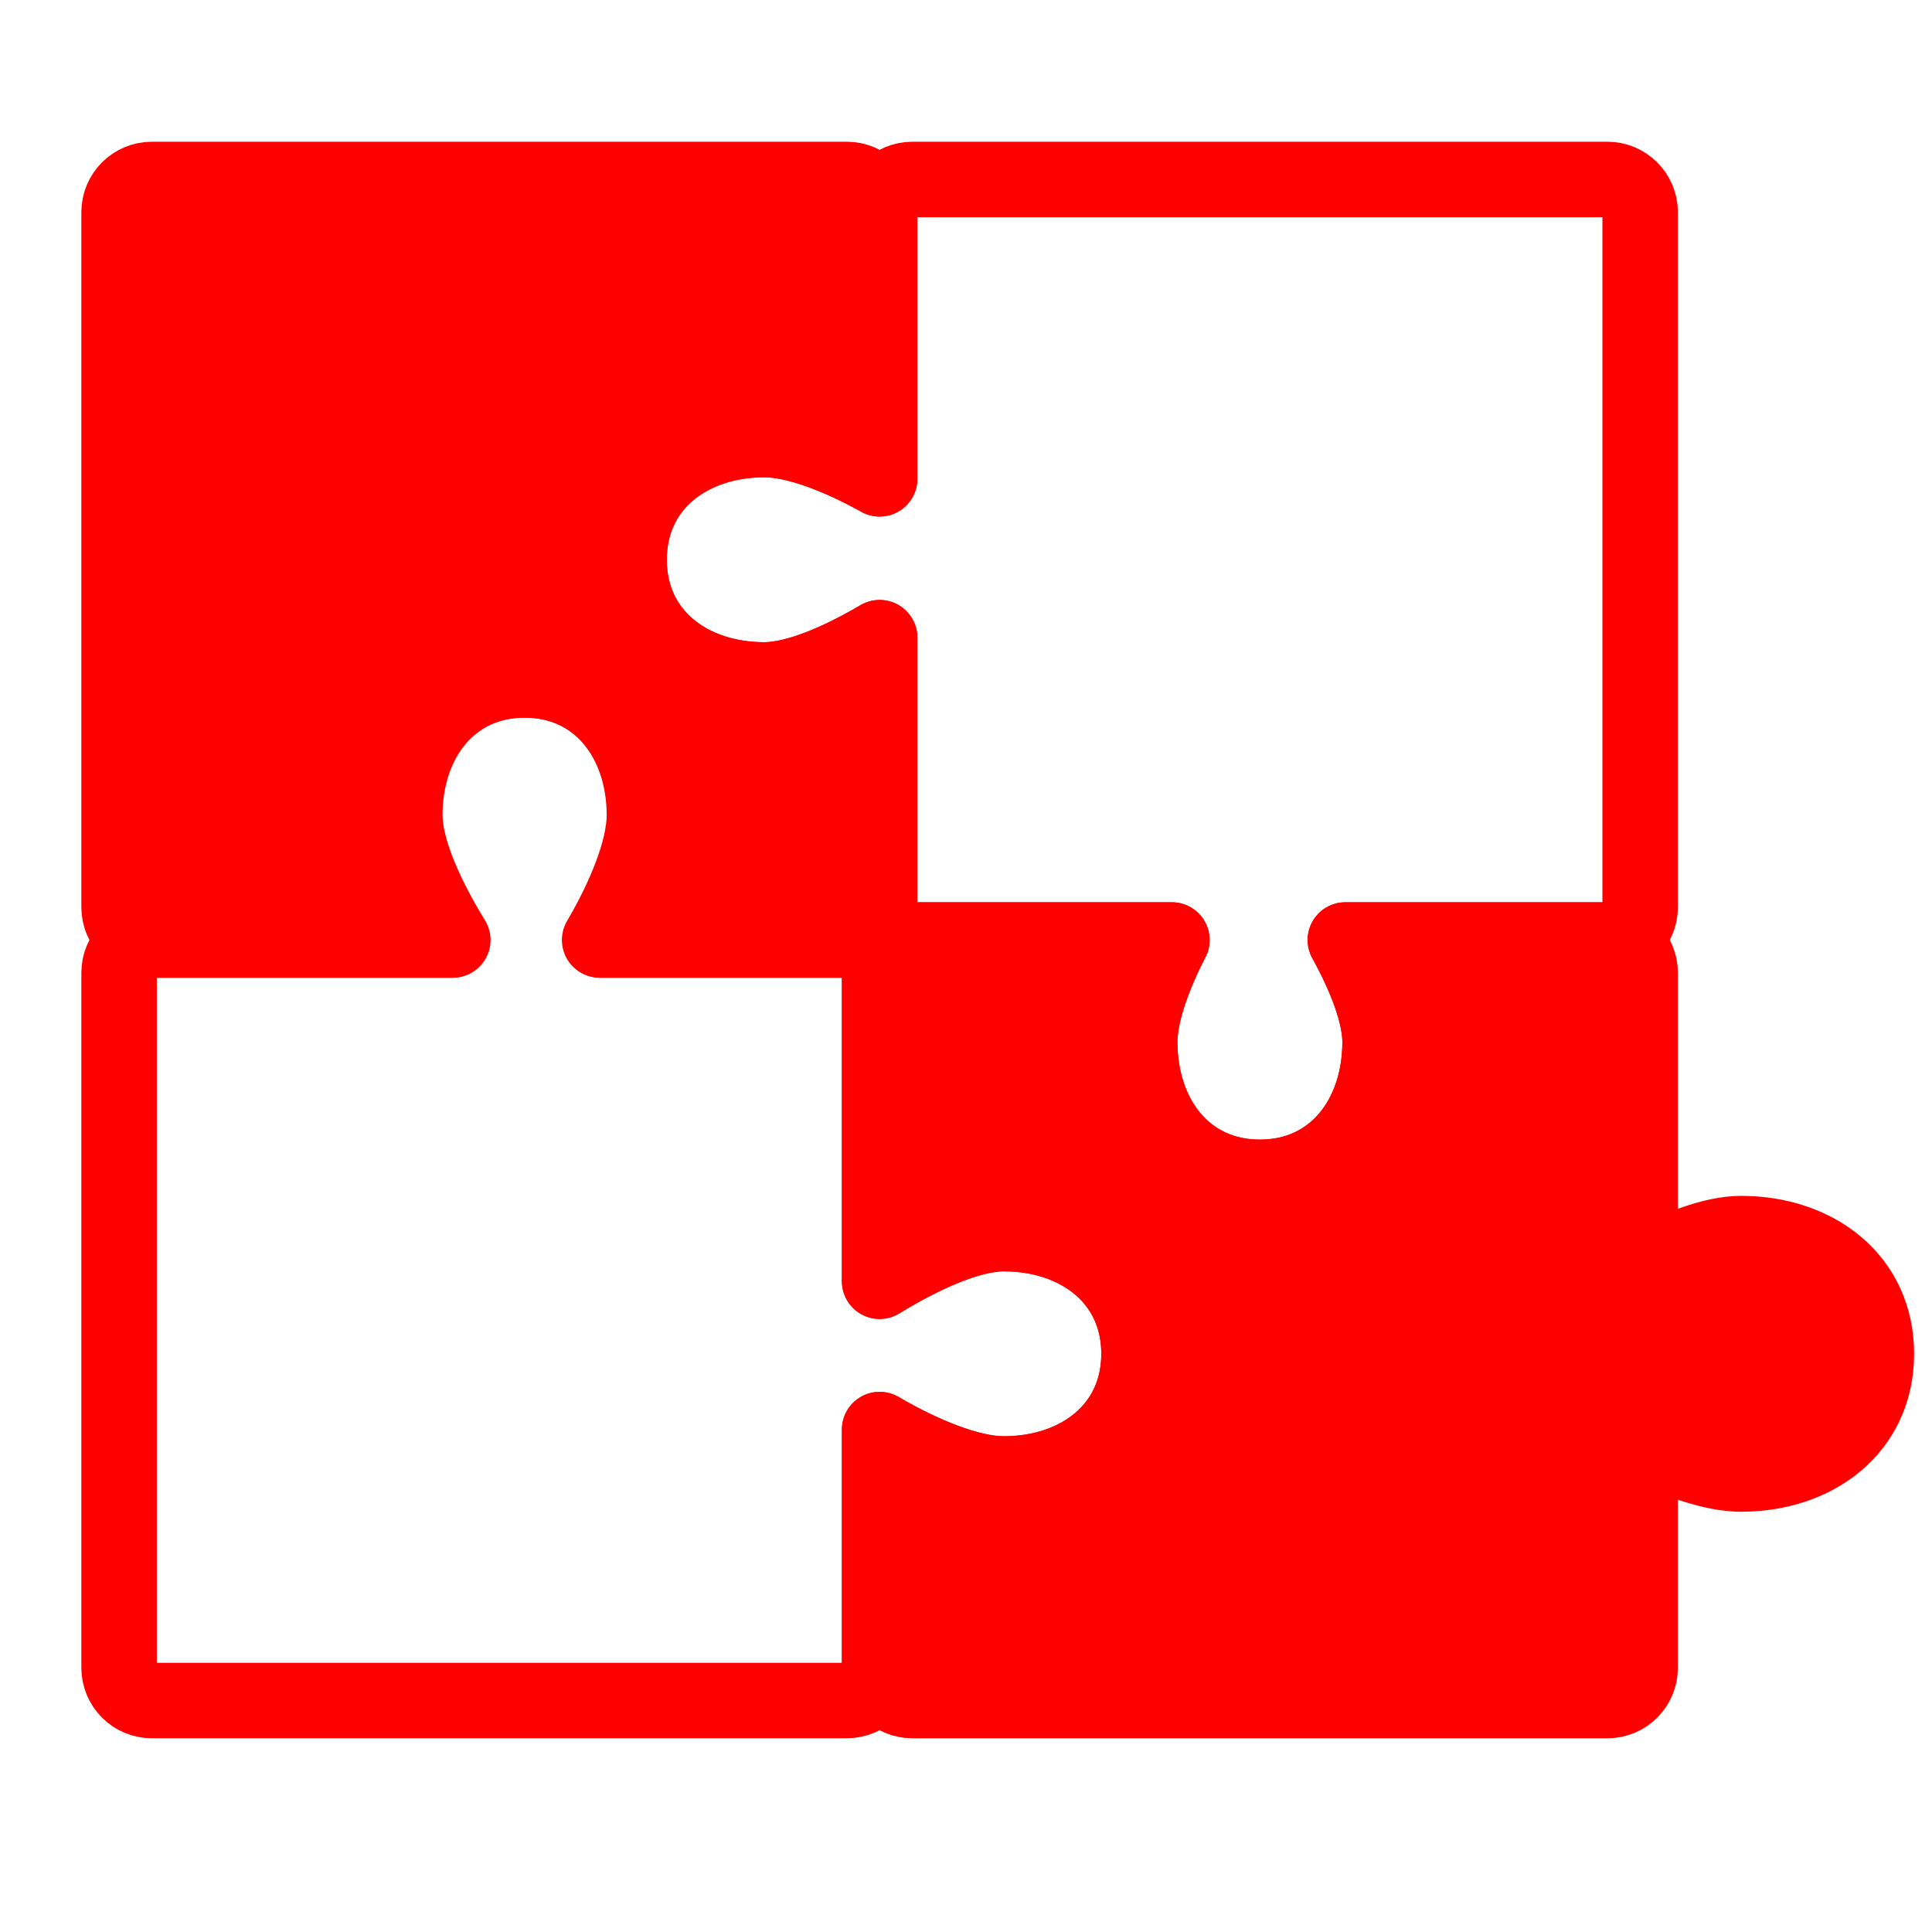
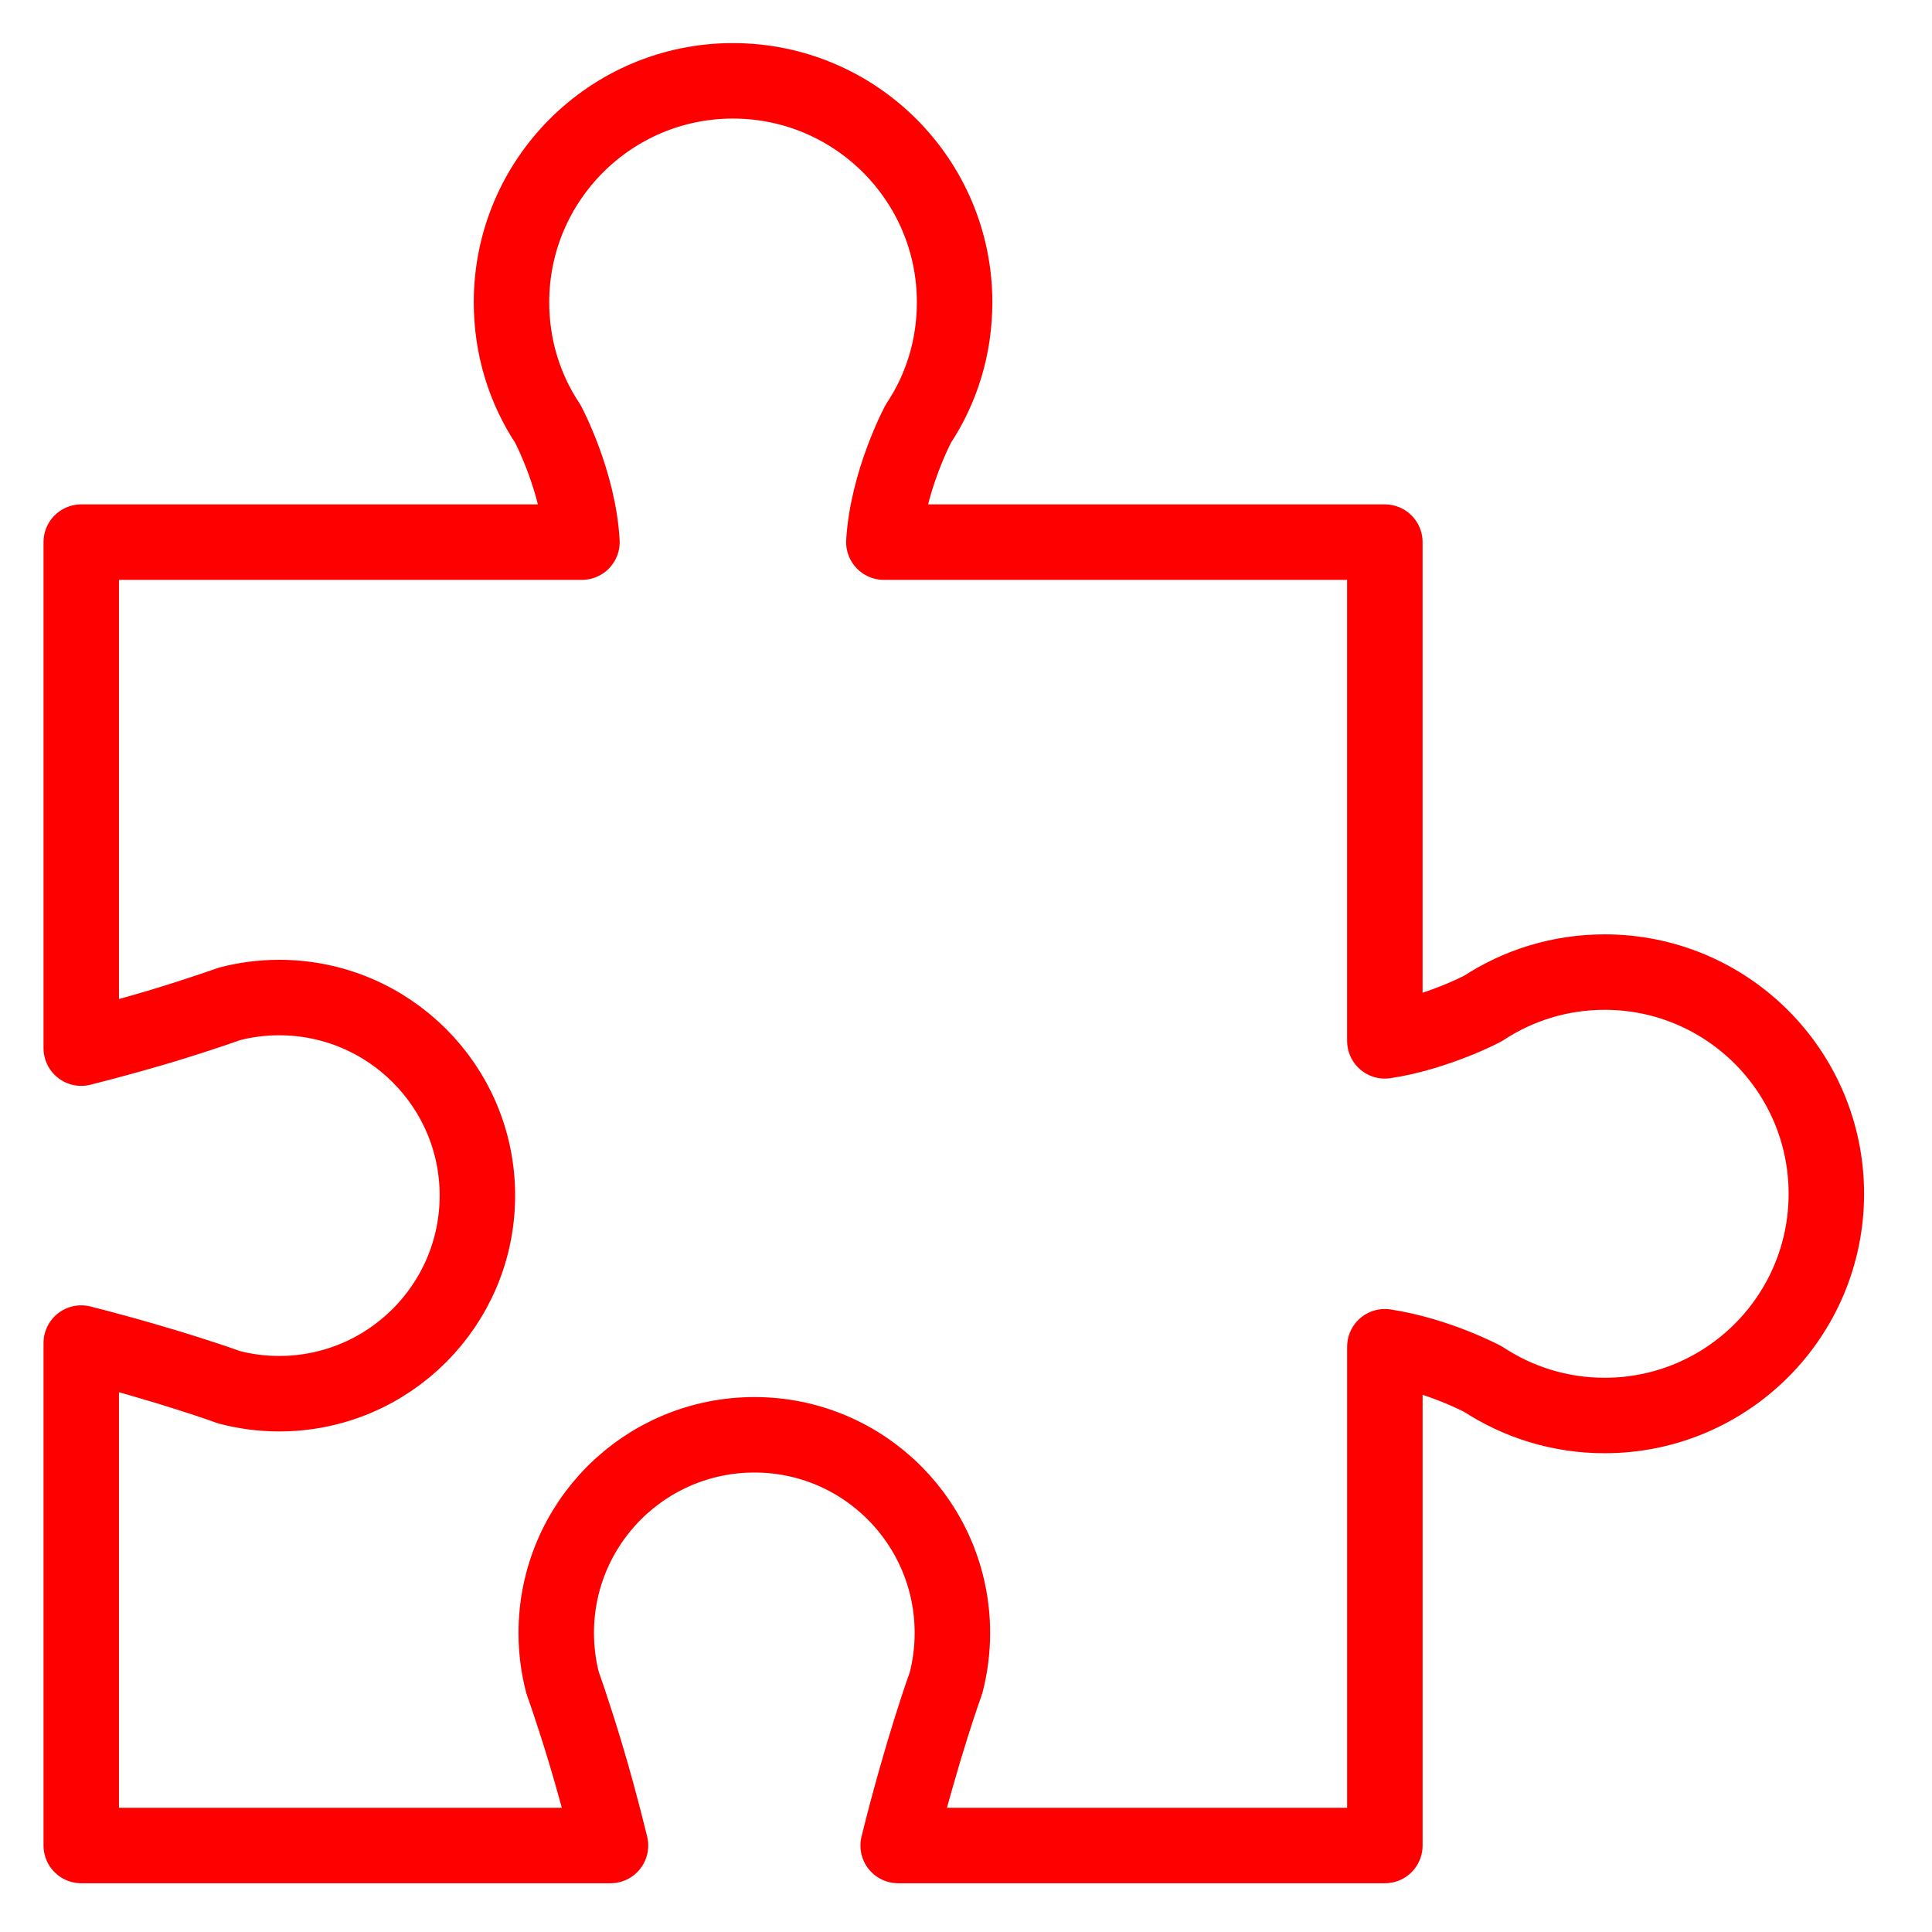
<svg xmlns="http://www.w3.org/2000/svg" version="1.1" id="Calque_1" x="0px" y="0px" width="128px" height="128px" viewBox="0 0 128 128" enable-background="new 0 0 128 128" xml:space="preserve">
-   <path fill="#FF0000" stroke="#FF0000" stroke-width="5" stroke-linecap="round" stroke-linejoin="round" stroke-miterlimit="10" d="  M115.353,81.729c-1.882,0-4.351,0.98-6.688,2.259v-19.54c0-1.198-0.973-2.17-2.17-2.17h-17.36c1.298,2.359,2.3,4.859,2.3,6.761  c0,4.95-3.014,8.963-7.963,8.963c-4.951,0-7.964-4.013-7.964-8.963c0-1.901,0.911-4.401,2.132-6.761H60.447  c-1.198,0-2.17,0.972-2.17,2.17v20.436c2.745-1.687,5.921-3.154,8.223-3.154c4.951,0,8.963,3.014,8.963,7.962  c0,4.951-4.012,7.965-8.963,7.965c-2.302,0-5.479-1.335-8.223-2.941v15.78c0,1.199,0.972,2.17,2.17,2.17h46.047  c1.197,0,2.17-0.971,2.17-2.17V95.563c2.338,1.202,4.807,2.093,6.688,2.093c4.951,0,8.963-3.014,8.963-7.965  C124.315,84.742,120.304,81.729,115.353,81.729z" />
-   <path fill="none" stroke="#FF0000" stroke-width="5" stroke-linecap="round" stroke-linejoin="round" stroke-miterlimit="10" d="  M106.494,11.89H60.447c-1.198,0-2.17,0.972-2.17,2.17v17.662c-2.602-1.451-5.499-2.602-7.638-2.602  c-4.951,0-8.963,3.014-8.963,7.965c0,4.948,4.012,7.962,8.963,7.962c2.139,0,5.036-1.266,7.638-2.798v17.858  c0,1.199,0.972,2.17,2.17,2.17h17.192c-1.221,2.36-2.132,4.859-2.132,6.76c0,4.951,3.013,8.963,7.964,8.963  c4.949,0,7.963-4.012,7.963-8.963c0-1.901-1.002-4.4-2.3-6.76h17.36c1.197,0,2.17-0.971,2.17-2.17V14.06  C108.664,12.862,107.691,11.89,106.494,11.89z" />
-   <path fill="none" stroke="#FF0000" stroke-width="5" stroke-linecap="round" stroke-linejoin="round" stroke-miterlimit="10" d="  M66.5,81.728c-2.302,0-5.479,1.468-8.223,3.154V64.447c0-1.198-0.972-2.17-2.17-2.17H39.779c1.618-2.755,2.967-5.953,2.967-8.268  c0-4.951-3.014-8.963-7.965-8.963c-4.948,0-7.962,4.012-7.962,8.963c0,2.315,1.483,5.513,3.182,8.268H10.06  c-1.198,0-2.17,0.972-2.17,2.17v46.047c0,1.199,0.972,2.17,2.17,2.17h46.047c1.198,0,2.17-0.971,2.17-2.17V94.713  c2.745,1.606,5.921,2.941,8.223,2.941c4.951,0,8.963-3.014,8.963-7.965C75.463,84.741,71.451,81.728,66.5,81.728z" />
-   <path fill="#FF0000" stroke="#FF0000" stroke-width="5" stroke-linecap="round" stroke-linejoin="round" stroke-miterlimit="10" d="  M50.639,29.12c2.139,0,5.036,1.15,7.638,2.602V14.06c0-1.198-0.972-2.17-2.17-2.17H10.06c-1.198,0-2.17,0.972-2.17,2.17v46.047  c0,1.199,0.972,2.17,2.17,2.17h19.888c-1.698-2.755-3.181-5.952-3.181-8.267c0-4.951,3.014-8.963,7.962-8.963  c4.951,0,7.965,4.012,7.965,8.963c0,2.315-1.349,5.512-2.967,8.267h16.381c1.198,0,2.17-0.971,2.17-2.17V42.249  c-2.602,1.532-5.499,2.798-7.638,2.798c-4.951,0-8.963-3.014-8.963-7.962C41.676,32.134,45.688,29.12,50.639,29.12z" />
+   <g>
+     <path fill="none" stroke="#FF0000" stroke-width="5" stroke-linecap="round" stroke-linejoin="round" stroke-miterlimit="10" d="   M121,79.093c0,8.111-6.577,14.688-14.689,14.688c-2.982,0-5.74-0.891-8.057-2.409c0,0-3.001-1.608-6.503-2.147v33.045H59.506   c1.611-6.502,3.167-10.762,3.167-10.762c0.278-1.056,0.425-2.188,0.425-3.316c0-7.26-5.871-13.133-13.112-13.133   c-7.262,0-13.134,5.873-13.134,13.133c0,1.131,0.148,2.262,0.427,3.316c0,0,0.629,1.723,1.518,4.667   c0.501,1.668,1.075,3.741,1.65,6.095H5.383V88.982c5.964,1.519,9.797,2.928,9.797,2.928c1.056,0.277,2.167,0.426,3.317,0.426   c7.241,0,13.132-5.872,13.132-13.133c0-7.242-5.891-13.113-13.132-13.113c-1.15,0-2.261,0.148-3.317,0.426   c0,0-1.722,0.629-4.667,1.52c-1.445,0.427-3.167,0.908-5.13,1.406V35.917h33.172c-0.222-4.019-2.259-7.836-2.259-7.836   c-1.538-2.315-2.408-5.075-2.408-8.056c0-8.095,6.575-14.67,14.669-14.67c8.113,0,14.688,6.575,14.688,14.67   c0,2.981-0.87,5.741-2.408,8.056c0,0-2.036,3.817-2.279,7.836H91.75V68.96c1.742-0.261,3.372-0.813,4.559-1.276   c1.186-0.464,1.944-0.871,1.944-0.871c2.315-1.521,5.073-2.409,8.058-2.409C114.423,64.403,121,70.979,121,79.093z" />
+   </g>
</svg>
